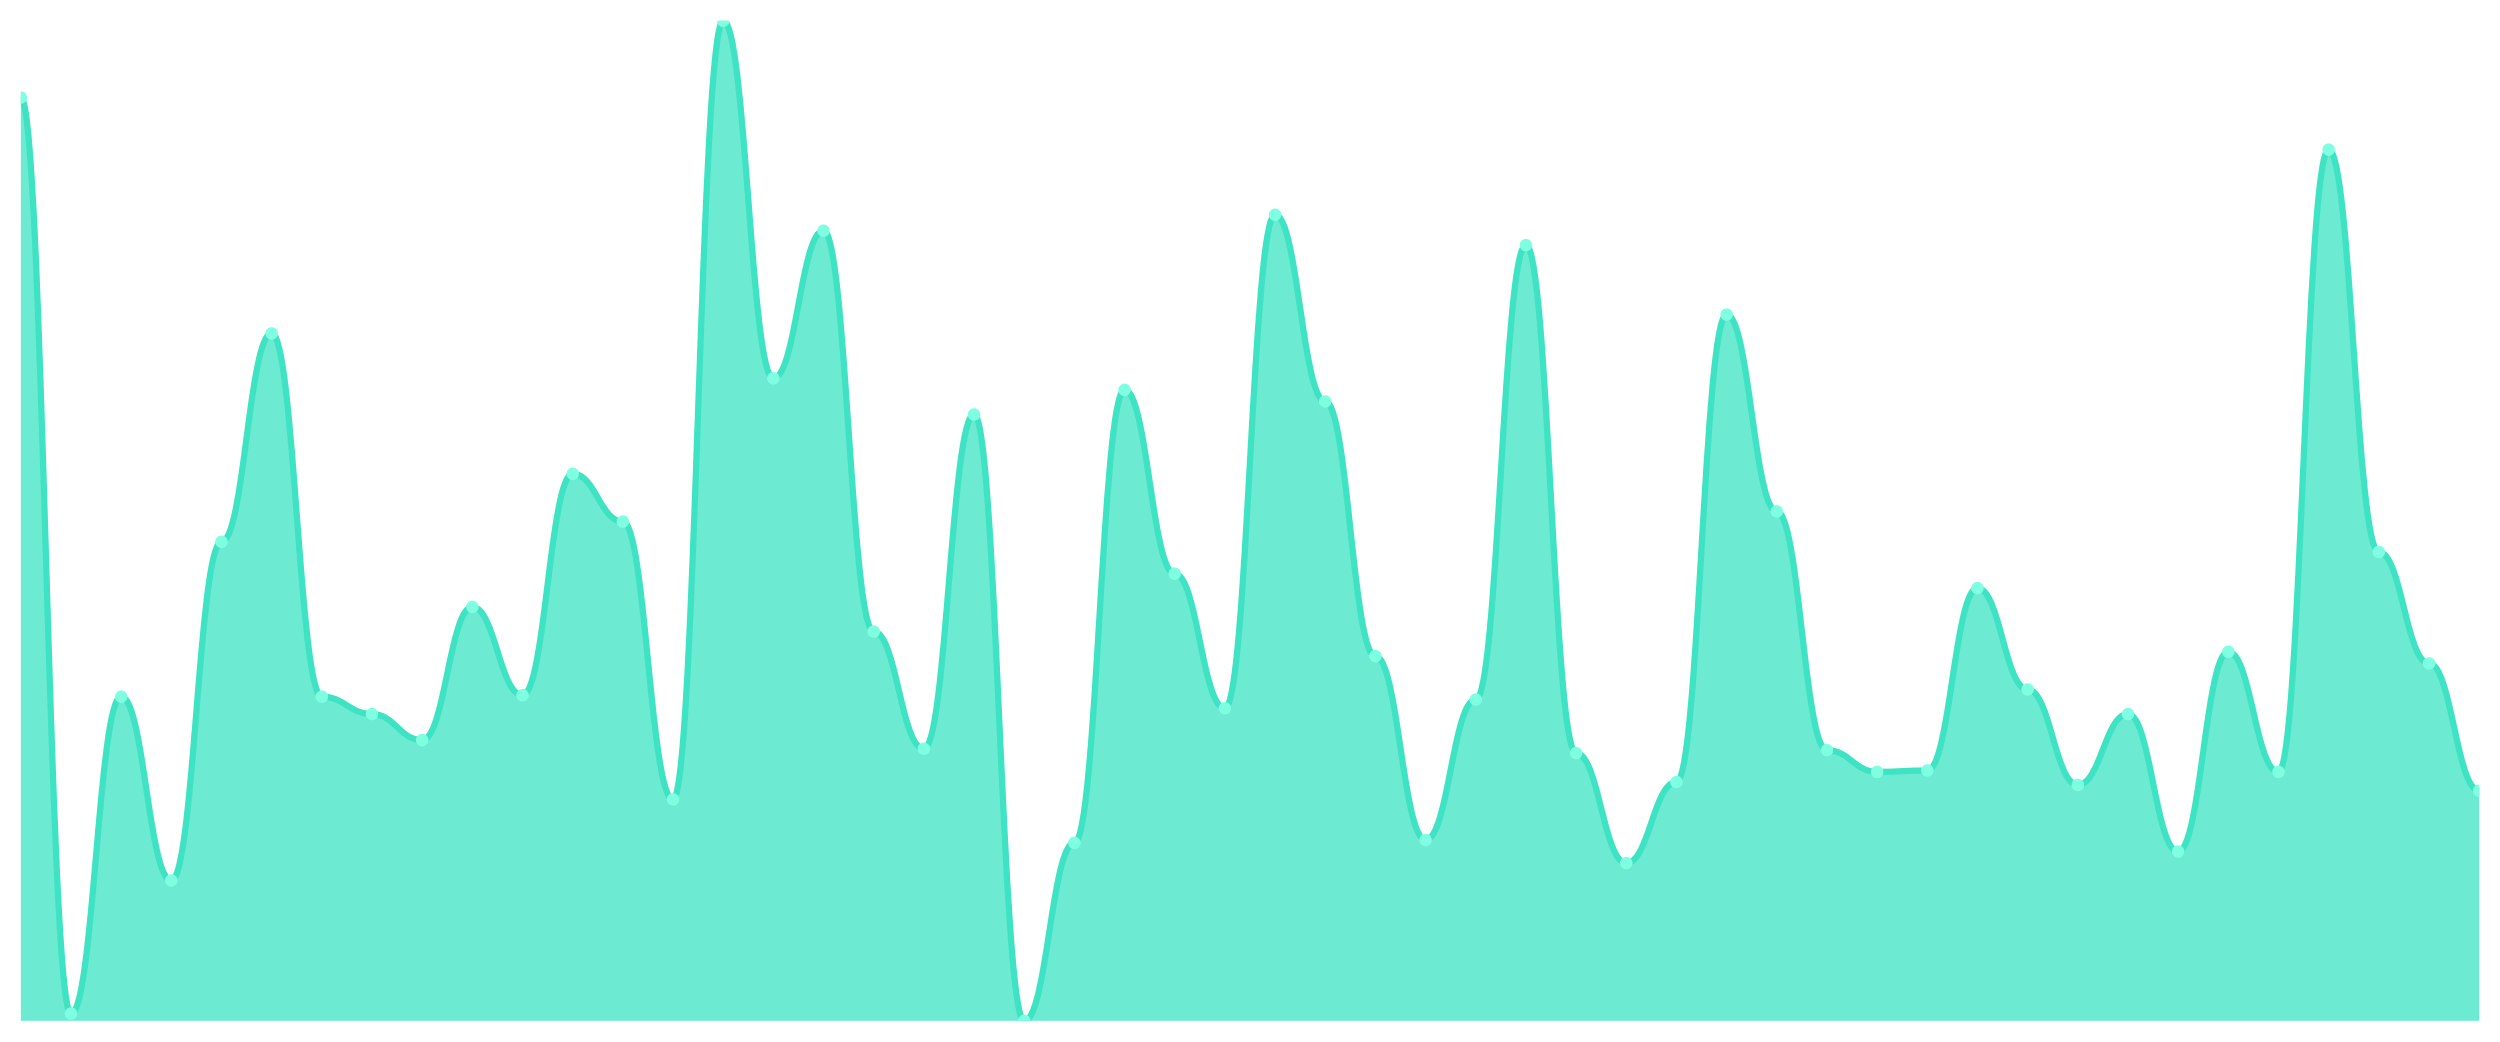
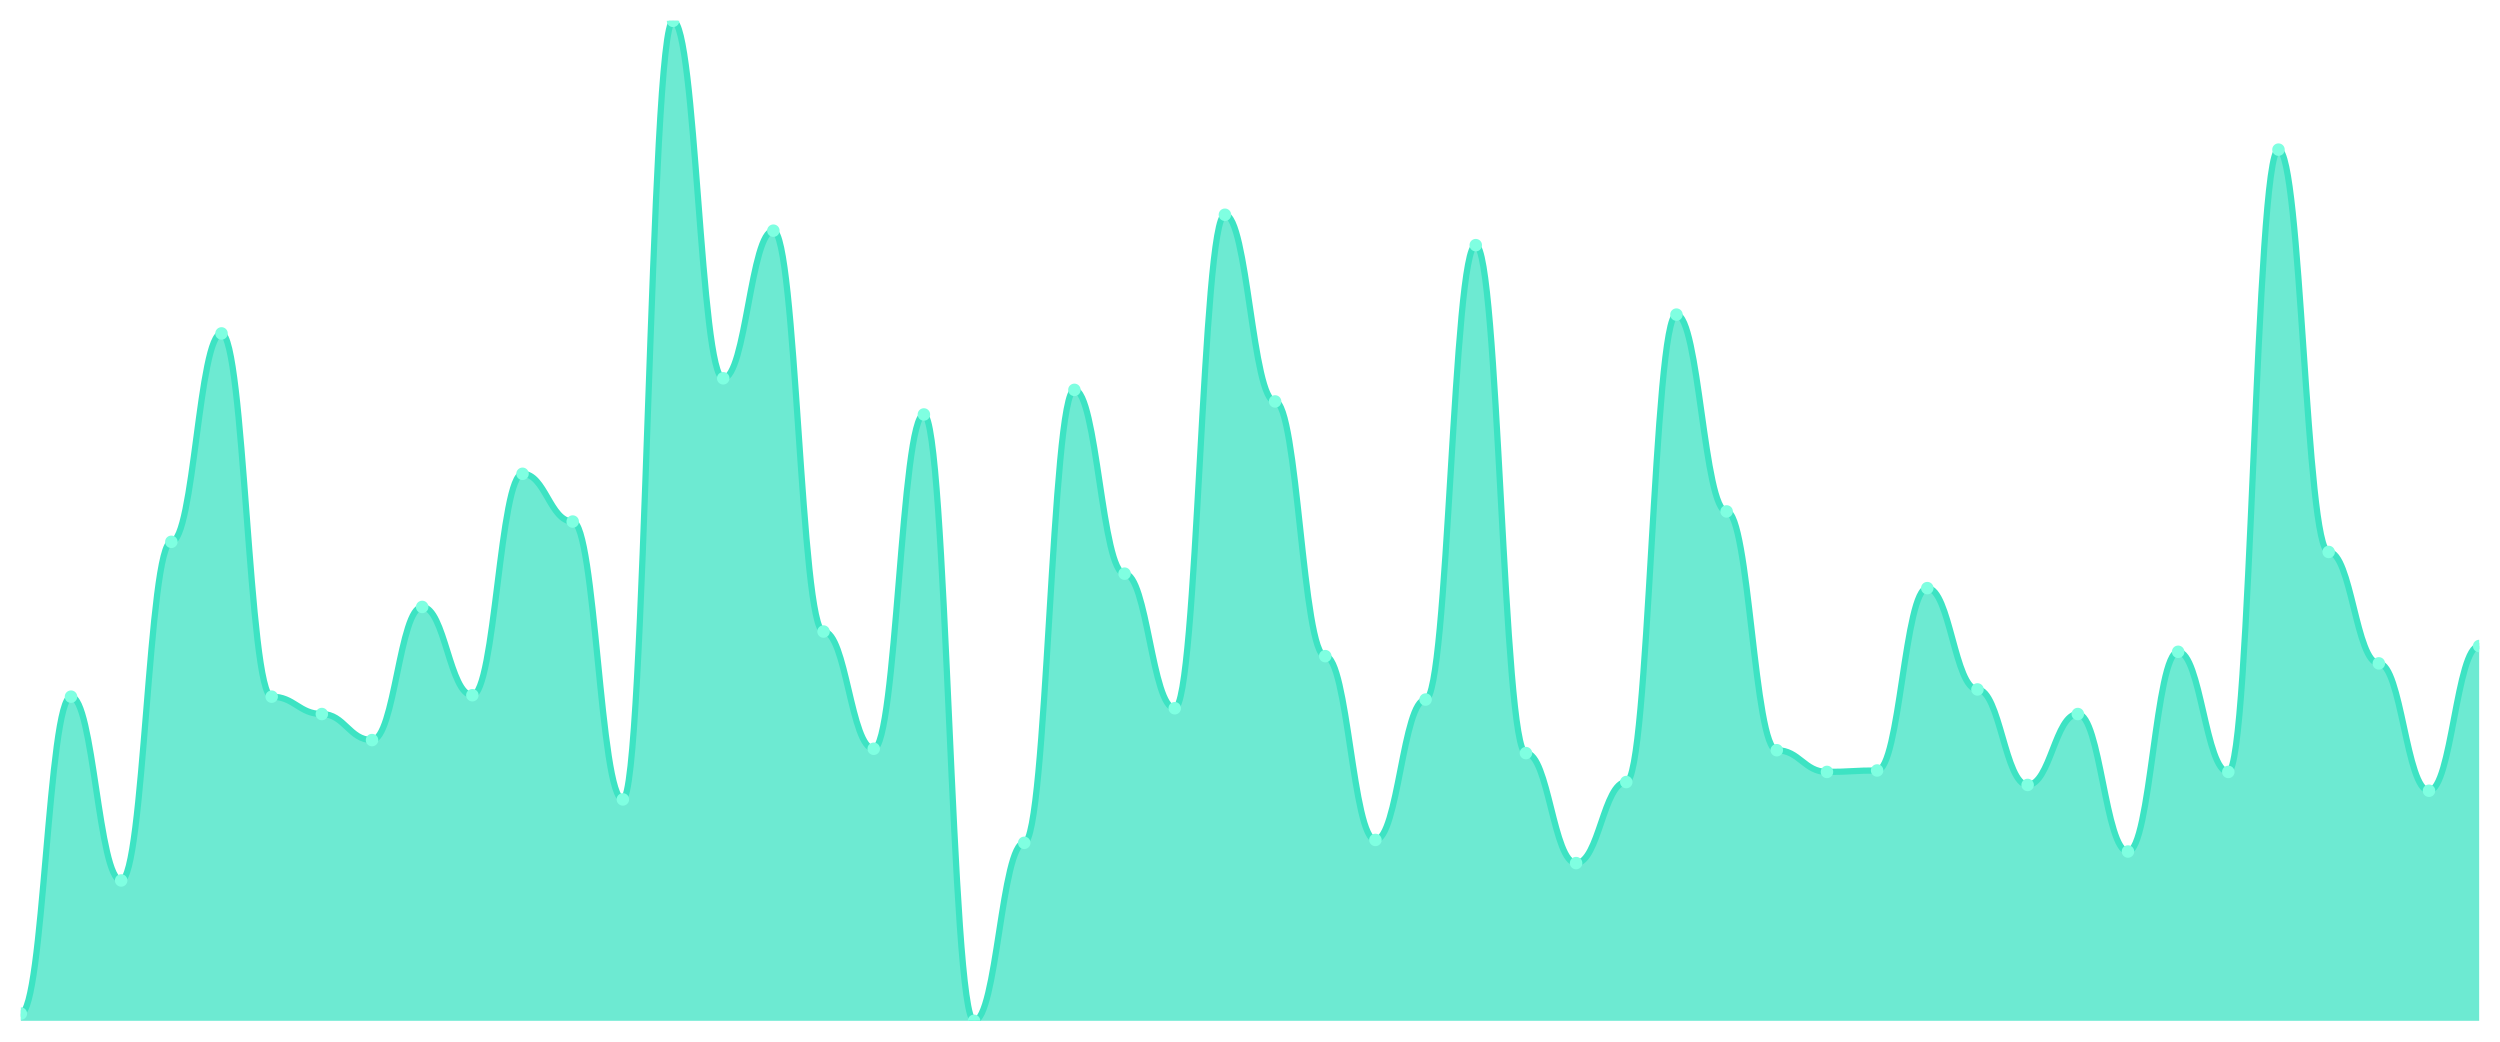
<svg xmlns="http://www.w3.org/2000/svg" viewBox="0 0 1200 500" width="1200" height="500">
  <defs>
    <clipPath id="c">
      <rect x="10" y="10" width="1180" height="480" />
    </clipPath>
  </defs>
  <rect width="1200" height="500" fill="none" />
  <g clip-path="url(#c)">
-     <path d="M 10,490 L 10,46.816 C 20.837,46.816 23.245,486.527 34.082,486.527 C 44.918,486.527 47.327,334.399 58.163,334.399 C 69,334.399 71.408,422.619 82.245,422.619 C 93.082,422.619 95.49,260.072 106.327,260.072 C 117.163,260.072 119.571,160.043 130.408,160.043 C 141.245,160.043 143.653,334.399 154.49,334.399 C 165.327,334.399 167.735,342.735 178.571,342.735 C 189.408,342.735 191.816,355.239 202.653,355.239 C 213.49,355.239 215.898,291.331 226.735,291.331 C 237.571,291.331 239.98,333.705 250.816,333.705 C 261.653,333.705 264.061,227.424 274.898,227.424 C 285.735,227.424 288.143,250.347 298.98,250.347 C 309.816,250.347 312.224,383.719 323.061,383.719 C 333.898,383.719 336.306,10 347.143,10 C 357.98,10 360.388,181.577 371.224,181.577 C 382.061,181.577 384.469,110.724 395.306,110.724 C 406.143,110.724 408.551,303.14 419.388,303.14 C 430.224,303.14 432.633,359.407 443.469,359.407 C 454.306,359.407 456.714,198.944 467.551,198.944 C 478.388,198.944 480.796,490 491.633,490 C 502.469,490 504.878,404.559 515.714,404.559 C 526.551,404.559 528.959,187.135 539.796,187.135 C 550.633,187.135 553.041,275.355 563.878,275.355 C 574.714,275.355 577.122,339.957 587.959,339.957 C 598.796,339.957 601.204,103.082 612.041,103.082 C 622.878,103.082 625.286,192.692 636.122,192.692 C 646.959,192.692 649.367,314.949 660.204,314.949 C 671.041,314.949 673.449,403.169 684.286,403.169 C 695.122,403.169 697.531,335.789 708.367,335.789 C 719.204,335.789 721.612,117.67 732.449,117.67 C 743.286,117.67 745.694,361.491 756.531,361.491 C 767.367,361.491 769.776,414.284 780.612,414.284 C 791.449,414.284 793.857,375.384 804.694,375.384 C 815.531,375.384 817.939,151.013 828.776,151.013 C 839.612,151.013 842.02,245.485 852.857,245.485 C 863.694,245.485 866.102,360.101 876.939,360.101 C 887.776,360.101 890.184,370.521 901.02,370.521 C 911.857,370.521 914.265,369.826 925.102,369.826 C 935.939,369.826 938.347,282.301 949.184,282.301 C 960.02,282.301 962.429,330.926 973.265,330.926 C 984.102,330.926 986.51,376.773 997.347,376.773 C 1008.184,376.773 1010.592,342.735 1021.429,342.735 C 1032.265,342.735 1034.673,408.726 1045.51,408.726 C 1056.347,408.726 1058.755,312.865 1069.592,312.865 C 1080.429,312.865 1082.837,370.521 1093.673,370.521 C 1104.51,370.521 1106.918,71.823 1117.755,71.823 C 1128.592,71.823 1131,264.935 1141.837,264.935 C 1152.673,264.935 1155.082,318.423 1165.918,318.423 C 1176.755,318.423 1179.163,379.551 1190,379.551 L 1190,490 Z" fill="rgba(61,227,195,0.75)" />
-     <path d="M 10,46.816 C 20.837,46.816 23.245,486.527 34.082,486.527 C 44.918,486.527 47.327,334.399 58.163,334.399 C 69,334.399 71.408,422.619 82.245,422.619 C 93.082,422.619 95.49,260.072 106.327,260.072 C 117.163,260.072 119.571,160.043 130.408,160.043 C 141.245,160.043 143.653,334.399 154.49,334.399 C 165.327,334.399 167.735,342.735 178.571,342.735 C 189.408,342.735 191.816,355.239 202.653,355.239 C 213.49,355.239 215.898,291.331 226.735,291.331 C 237.571,291.331 239.98,333.705 250.816,333.705 C 261.653,333.705 264.061,227.424 274.898,227.424 C 285.735,227.424 288.143,250.347 298.98,250.347 C 309.816,250.347 312.224,383.719 323.061,383.719 C 333.898,383.719 336.306,10 347.143,10 C 357.98,10 360.388,181.577 371.224,181.577 C 382.061,181.577 384.469,110.724 395.306,110.724 C 406.143,110.724 408.551,303.14 419.388,303.14 C 430.224,303.14 432.633,359.407 443.469,359.407 C 454.306,359.407 456.714,198.944 467.551,198.944 C 478.388,198.944 480.796,490 491.633,490 C 502.469,490 504.878,404.559 515.714,404.559 C 526.551,404.559 528.959,187.135 539.796,187.135 C 550.633,187.135 553.041,275.355 563.878,275.355 C 574.714,275.355 577.122,339.957 587.959,339.957 C 598.796,339.957 601.204,103.082 612.041,103.082 C 622.878,103.082 625.286,192.692 636.122,192.692 C 646.959,192.692 649.367,314.949 660.204,314.949 C 671.041,314.949 673.449,403.169 684.286,403.169 C 695.122,403.169 697.531,335.789 708.367,335.789 C 719.204,335.789 721.612,117.67 732.449,117.67 C 743.286,117.67 745.694,361.491 756.531,361.491 C 767.367,361.491 769.776,414.284 780.612,414.284 C 791.449,414.284 793.857,375.384 804.694,375.384 C 815.531,375.384 817.939,151.013 828.776,151.013 C 839.612,151.013 842.02,245.485 852.857,245.485 C 863.694,245.485 866.102,360.101 876.939,360.101 C 887.776,360.101 890.184,370.521 901.02,370.521 C 911.857,370.521 914.265,369.826 925.102,369.826 C 935.939,369.826 938.347,282.301 949.184,282.301 C 960.02,282.301 962.429,330.926 973.265,330.926 C 984.102,330.926 986.51,376.773 997.347,376.773 C 1008.184,376.773 1010.592,342.735 1021.429,342.735 C 1032.265,342.735 1034.673,408.726 1045.51,408.726 C 1056.347,408.726 1058.755,312.865 1069.592,312.865 C 1080.429,312.865 1082.837,370.521 1093.673,370.521 C 1104.51,370.521 1106.918,71.823 1117.755,71.823 C 1128.592,71.823 1131,264.935 1141.837,264.935 C 1152.673,264.935 1155.082,318.423 1165.918,318.423 C 1176.755,318.423 1179.163,379.551 1190,379.551" fill="none" stroke="#3de3c3" stroke-width="3" stroke-linecap="round" stroke-linejoin="round" />
-     <circle cx="10" cy="46.816" r="3" fill="#7fffe1" />
-     <circle cx="34.082" cy="486.527" r="3" fill="#7fffe1" />
-     <circle cx="58.163" cy="334.399" r="3" fill="#7fffe1" />
-     <circle cx="82.245" cy="422.619" r="3" fill="#7fffe1" />
-     <circle cx="106.327" cy="260.072" r="3" fill="#7fffe1" />
-     <circle cx="130.408" cy="160.043" r="3" fill="#7fffe1" />
-     <circle cx="154.49" cy="334.399" r="3" fill="#7fffe1" />
-     <circle cx="178.571" cy="342.735" r="3" fill="#7fffe1" />
-     <circle cx="202.653" cy="355.239" r="3" fill="#7fffe1" />
-     <circle cx="226.735" cy="291.331" r="3" fill="#7fffe1" />
-     <circle cx="250.816" cy="333.705" r="3" fill="#7fffe1" />
-     <circle cx="274.898" cy="227.424" r="3" fill="#7fffe1" />
-     <circle cx="298.98" cy="250.347" r="3" fill="#7fffe1" />
-     <circle cx="323.061" cy="383.719" r="3" fill="#7fffe1" />
-     <circle cx="347.143" cy="10" r="3" fill="#7fffe1" />
-     <circle cx="371.224" cy="181.577" r="3" fill="#7fffe1" />
-     <circle cx="395.306" cy="110.724" r="3" fill="#7fffe1" />
-     <circle cx="419.388" cy="303.14" r="3" fill="#7fffe1" />
-     <circle cx="443.469" cy="359.407" r="3" fill="#7fffe1" />
-     <circle cx="467.551" cy="198.944" r="3" fill="#7fffe1" />
-     <circle cx="491.633" cy="490" r="3" fill="#7fffe1" />
-     <circle cx="515.714" cy="404.559" r="3" fill="#7fffe1" />
-     <circle cx="539.796" cy="187.135" r="3" fill="#7fffe1" />
-     <circle cx="563.878" cy="275.355" r="3" fill="#7fffe1" />
-     <circle cx="587.959" cy="339.957" r="3" fill="#7fffe1" />
-     <circle cx="612.041" cy="103.082" r="3" fill="#7fffe1" />
-     <circle cx="636.122" cy="192.692" r="3" fill="#7fffe1" />
-     <circle cx="660.204" cy="314.949" r="3" fill="#7fffe1" />
-     <circle cx="684.286" cy="403.169" r="3" fill="#7fffe1" />
-     <circle cx="708.367" cy="335.789" r="3" fill="#7fffe1" />
-     <circle cx="732.449" cy="117.67" r="3" fill="#7fffe1" />
-     <circle cx="756.531" cy="361.491" r="3" fill="#7fffe1" />
-     <circle cx="780.612" cy="414.284" r="3" fill="#7fffe1" />
-     <circle cx="804.694" cy="375.384" r="3" fill="#7fffe1" />
-     <circle cx="828.776" cy="151.013" r="3" fill="#7fffe1" />
-     <circle cx="852.857" cy="245.485" r="3" fill="#7fffe1" />
-     <circle cx="876.939" cy="360.101" r="3" fill="#7fffe1" />
-     <circle cx="901.02" cy="370.521" r="3" fill="#7fffe1" />
-     <circle cx="925.102" cy="369.826" r="3" fill="#7fffe1" />
-     <circle cx="949.184" cy="282.301" r="3" fill="#7fffe1" />
-     <circle cx="973.265" cy="330.926" r="3" fill="#7fffe1" />
-     <circle cx="997.347" cy="376.773" r="3" fill="#7fffe1" />
-     <circle cx="1021.429" cy="342.735" r="3" fill="#7fffe1" />
-     <circle cx="1045.51" cy="408.726" r="3" fill="#7fffe1" />
-     <circle cx="1069.592" cy="312.865" r="3" fill="#7fffe1" />
-     <circle cx="1093.673" cy="370.521" r="3" fill="#7fffe1" />
-     <circle cx="1117.755" cy="71.823" r="3" fill="#7fffe1" />
-     <circle cx="1141.837" cy="264.935" r="3" fill="#7fffe1" />
-     <circle cx="1165.918" cy="318.423" r="3" fill="#7fffe1" />
-     <circle cx="1190" cy="379.551" r="3" fill="#7fffe1" />
+     <path d="M 10,490 L 10,486.527 C 20.837,486.527 23.245,334.399 34.082,334.399 C 44.918,334.399 47.327,422.619 58.163,422.619 C 69,422.619 71.408,260.072 82.245,260.072 C 93.082,260.072 95.49,160.043 106.327,160.043 C 117.163,160.043 119.571,334.399 130.408,334.399 C 141.245,334.399 143.653,342.735 154.49,342.735 C 165.327,342.735 167.735,355.239 178.571,355.239 C 189.408,355.239 191.816,291.331 202.653,291.331 C 213.49,291.331 215.898,333.705 226.735,333.705 C 237.571,333.705 239.98,227.424 250.816,227.424 C 261.653,227.424 264.061,250.347 274.898,250.347 C 285.735,250.347 288.143,383.719 298.98,383.719 C 309.816,383.719 312.224,10 323.061,10 C 333.898,10 336.306,181.577 347.143,181.577 C 357.98,181.577 360.388,110.724 371.224,110.724 C 382.061,110.724 384.469,303.14 395.306,303.14 C 406.143,303.14 408.551,359.407 419.388,359.407 C 430.224,359.407 432.633,198.944 443.469,198.944 C 454.306,198.944 456.714,490 467.551,490 C 478.388,490 480.796,404.559 491.633,404.559 C 502.469,404.559 504.878,187.135 515.714,187.135 C 526.551,187.135 528.959,275.355 539.796,275.355 C 550.633,275.355 553.041,339.957 563.878,339.957 C 574.714,339.957 577.122,103.082 587.959,103.082 C 598.796,103.082 601.204,192.692 612.041,192.692 C 622.878,192.692 625.286,314.949 636.122,314.949 C 646.959,314.949 649.367,403.169 660.204,403.169 C 671.041,403.169 673.449,335.789 684.286,335.789 C 695.122,335.789 697.531,117.67 708.367,117.67 C 719.204,117.67 721.612,361.491 732.449,361.491 C 743.286,361.491 745.694,414.284 756.531,414.284 C 767.367,414.284 769.776,375.384 780.612,375.384 C 791.449,375.384 793.857,151.013 804.694,151.013 C 815.531,151.013 817.939,245.485 828.776,245.485 C 839.612,245.485 842.02,360.101 852.857,360.101 C 863.694,360.101 866.102,370.521 876.939,370.521 C 887.776,370.521 890.184,369.826 901.02,369.826 C 911.857,369.826 914.265,282.301 925.102,282.301 C 935.939,282.301 938.347,330.926 949.184,330.926 C 960.02,330.926 962.429,376.773 973.265,376.773 C 984.102,376.773 986.51,342.735 997.347,342.735 C 1008.184,342.735 1010.592,408.726 1021.429,408.726 C 1032.265,408.726 1034.673,312.865 1045.51,312.865 C 1056.347,312.865 1058.755,370.521 1069.592,370.521 C 1080.429,370.521 1082.837,71.823 1093.673,71.823 C 1104.51,71.823 1106.918,264.935 1117.755,264.935 C 1128.592,264.935 1131,318.423 1141.837,318.423 C 1152.673,318.423 1155.082,379.551 1165.918,379.551 C 1176.755,379.551 1179.163,310.087 1190,310.087 L 1190,490 Z" fill="rgba(61,227,195,0.75)" />
+     <path d="M 10,486.527 C 20.837,486.527 23.245,334.399 34.082,334.399 C 44.918,334.399 47.327,422.619 58.163,422.619 C 69,422.619 71.408,260.072 82.245,260.072 C 93.082,260.072 95.49,160.043 106.327,160.043 C 117.163,160.043 119.571,334.399 130.408,334.399 C 141.245,334.399 143.653,342.735 154.49,342.735 C 165.327,342.735 167.735,355.239 178.571,355.239 C 189.408,355.239 191.816,291.331 202.653,291.331 C 213.49,291.331 215.898,333.705 226.735,333.705 C 237.571,333.705 239.98,227.424 250.816,227.424 C 261.653,227.424 264.061,250.347 274.898,250.347 C 285.735,250.347 288.143,383.719 298.98,383.719 C 309.816,383.719 312.224,10 323.061,10 C 333.898,10 336.306,181.577 347.143,181.577 C 357.98,181.577 360.388,110.724 371.224,110.724 C 382.061,110.724 384.469,303.14 395.306,303.14 C 406.143,303.14 408.551,359.407 419.388,359.407 C 430.224,359.407 432.633,198.944 443.469,198.944 C 454.306,198.944 456.714,490 467.551,490 C 478.388,490 480.796,404.559 491.633,404.559 C 502.469,404.559 504.878,187.135 515.714,187.135 C 526.551,187.135 528.959,275.355 539.796,275.355 C 550.633,275.355 553.041,339.957 563.878,339.957 C 574.714,339.957 577.122,103.082 587.959,103.082 C 598.796,103.082 601.204,192.692 612.041,192.692 C 622.878,192.692 625.286,314.949 636.122,314.949 C 646.959,314.949 649.367,403.169 660.204,403.169 C 671.041,403.169 673.449,335.789 684.286,335.789 C 695.122,335.789 697.531,117.67 708.367,117.67 C 719.204,117.67 721.612,361.491 732.449,361.491 C 743.286,361.491 745.694,414.284 756.531,414.284 C 767.367,414.284 769.776,375.384 780.612,375.384 C 791.449,375.384 793.857,151.013 804.694,151.013 C 815.531,151.013 817.939,245.485 828.776,245.485 C 839.612,245.485 842.02,360.101 852.857,360.101 C 863.694,360.101 866.102,370.521 876.939,370.521 C 887.776,370.521 890.184,369.826 901.02,369.826 C 911.857,369.826 914.265,282.301 925.102,282.301 C 935.939,282.301 938.347,330.926 949.184,330.926 C 960.02,330.926 962.429,376.773 973.265,376.773 C 984.102,376.773 986.51,342.735 997.347,342.735 C 1008.184,342.735 1010.592,408.726 1021.429,408.726 C 1032.265,408.726 1034.673,312.865 1045.51,312.865 C 1056.347,312.865 1058.755,370.521 1069.592,370.521 C 1080.429,370.521 1082.837,71.823 1093.673,71.823 C 1104.51,71.823 1106.918,264.935 1117.755,264.935 C 1128.592,264.935 1131,318.423 1141.837,318.423 C 1152.673,318.423 1155.082,379.551 1165.918,379.551 C 1176.755,379.551 1179.163,310.087 1190,310.087" fill="none" stroke="#3de3c3" stroke-width="3" stroke-linecap="round" stroke-linejoin="round" />
+     <circle cx="10" cy="486.527" r="3" fill="#7fffe1" />
+     <circle cx="34.082" cy="334.399" r="3" fill="#7fffe1" />
+     <circle cx="58.163" cy="422.619" r="3" fill="#7fffe1" />
+     <circle cx="82.245" cy="260.072" r="3" fill="#7fffe1" />
+     <circle cx="106.327" cy="160.043" r="3" fill="#7fffe1" />
+     <circle cx="130.408" cy="334.399" r="3" fill="#7fffe1" />
+     <circle cx="154.49" cy="342.735" r="3" fill="#7fffe1" />
+     <circle cx="178.571" cy="355.239" r="3" fill="#7fffe1" />
+     <circle cx="202.653" cy="291.331" r="3" fill="#7fffe1" />
+     <circle cx="226.735" cy="333.705" r="3" fill="#7fffe1" />
+     <circle cx="250.816" cy="227.424" r="3" fill="#7fffe1" />
+     <circle cx="274.898" cy="250.347" r="3" fill="#7fffe1" />
+     <circle cx="298.98" cy="383.719" r="3" fill="#7fffe1" />
+     <circle cx="323.061" cy="10" r="3" fill="#7fffe1" />
+     <circle cx="347.143" cy="181.577" r="3" fill="#7fffe1" />
+     <circle cx="371.224" cy="110.724" r="3" fill="#7fffe1" />
+     <circle cx="395.306" cy="303.14" r="3" fill="#7fffe1" />
+     <circle cx="419.388" cy="359.407" r="3" fill="#7fffe1" />
+     <circle cx="443.469" cy="198.944" r="3" fill="#7fffe1" />
+     <circle cx="467.551" cy="490" r="3" fill="#7fffe1" />
+     <circle cx="491.633" cy="404.559" r="3" fill="#7fffe1" />
+     <circle cx="515.714" cy="187.135" r="3" fill="#7fffe1" />
+     <circle cx="539.796" cy="275.355" r="3" fill="#7fffe1" />
+     <circle cx="563.878" cy="339.957" r="3" fill="#7fffe1" />
+     <circle cx="587.959" cy="103.082" r="3" fill="#7fffe1" />
+     <circle cx="612.041" cy="192.692" r="3" fill="#7fffe1" />
+     <circle cx="636.122" cy="314.949" r="3" fill="#7fffe1" />
+     <circle cx="660.204" cy="403.169" r="3" fill="#7fffe1" />
+     <circle cx="684.286" cy="335.789" r="3" fill="#7fffe1" />
+     <circle cx="708.367" cy="117.67" r="3" fill="#7fffe1" />
+     <circle cx="732.449" cy="361.491" r="3" fill="#7fffe1" />
+     <circle cx="756.531" cy="414.284" r="3" fill="#7fffe1" />
+     <circle cx="780.612" cy="375.384" r="3" fill="#7fffe1" />
+     <circle cx="804.694" cy="151.013" r="3" fill="#7fffe1" />
+     <circle cx="828.776" cy="245.485" r="3" fill="#7fffe1" />
+     <circle cx="852.857" cy="360.101" r="3" fill="#7fffe1" />
+     <circle cx="876.939" cy="370.521" r="3" fill="#7fffe1" />
+     <circle cx="901.02" cy="369.826" r="3" fill="#7fffe1" />
+     <circle cx="925.102" cy="282.301" r="3" fill="#7fffe1" />
+     <circle cx="949.184" cy="330.926" r="3" fill="#7fffe1" />
+     <circle cx="973.265" cy="376.773" r="3" fill="#7fffe1" />
+     <circle cx="997.347" cy="342.735" r="3" fill="#7fffe1" />
+     <circle cx="1021.429" cy="408.726" r="3" fill="#7fffe1" />
+     <circle cx="1045.51" cy="312.865" r="3" fill="#7fffe1" />
+     <circle cx="1069.592" cy="370.521" r="3" fill="#7fffe1" />
+     <circle cx="1093.673" cy="71.823" r="3" fill="#7fffe1" />
+     <circle cx="1117.755" cy="264.935" r="3" fill="#7fffe1" />
+     <circle cx="1141.837" cy="318.423" r="3" fill="#7fffe1" />
+     <circle cx="1165.918" cy="379.551" r="3" fill="#7fffe1" />
+     <circle cx="1190" cy="310.087" r="3" fill="#7fffe1" />
  </g>
</svg>
